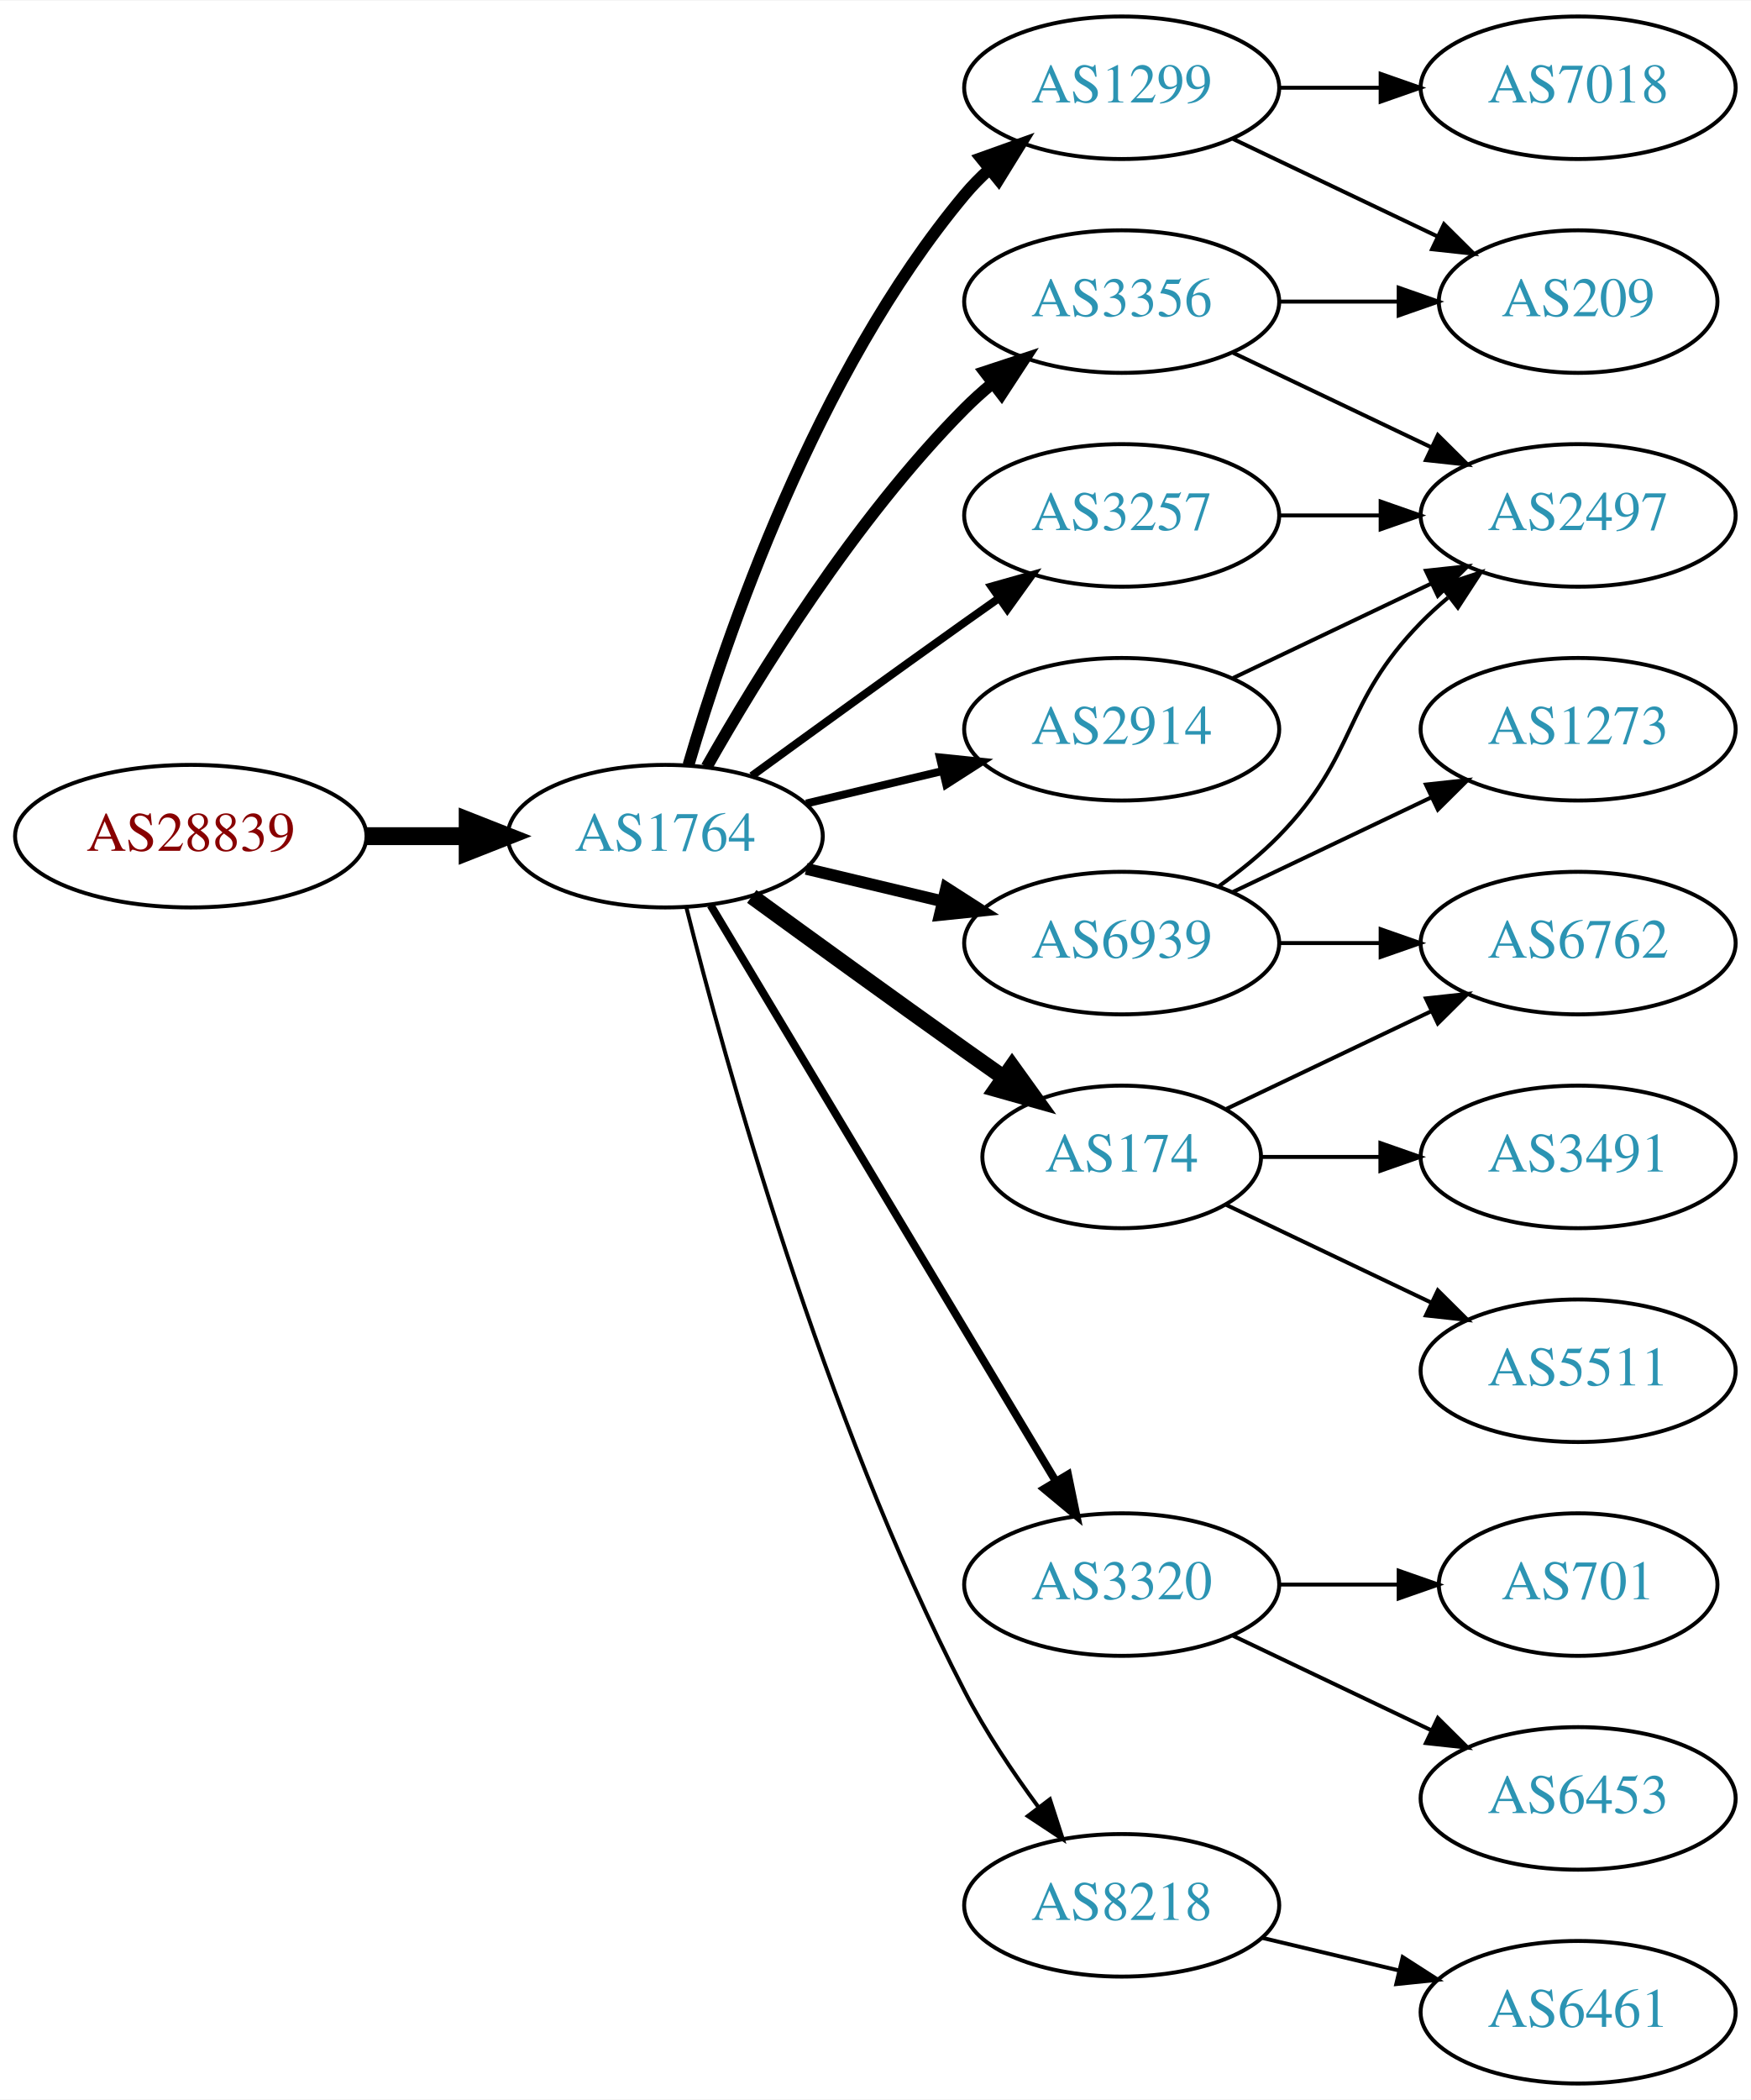
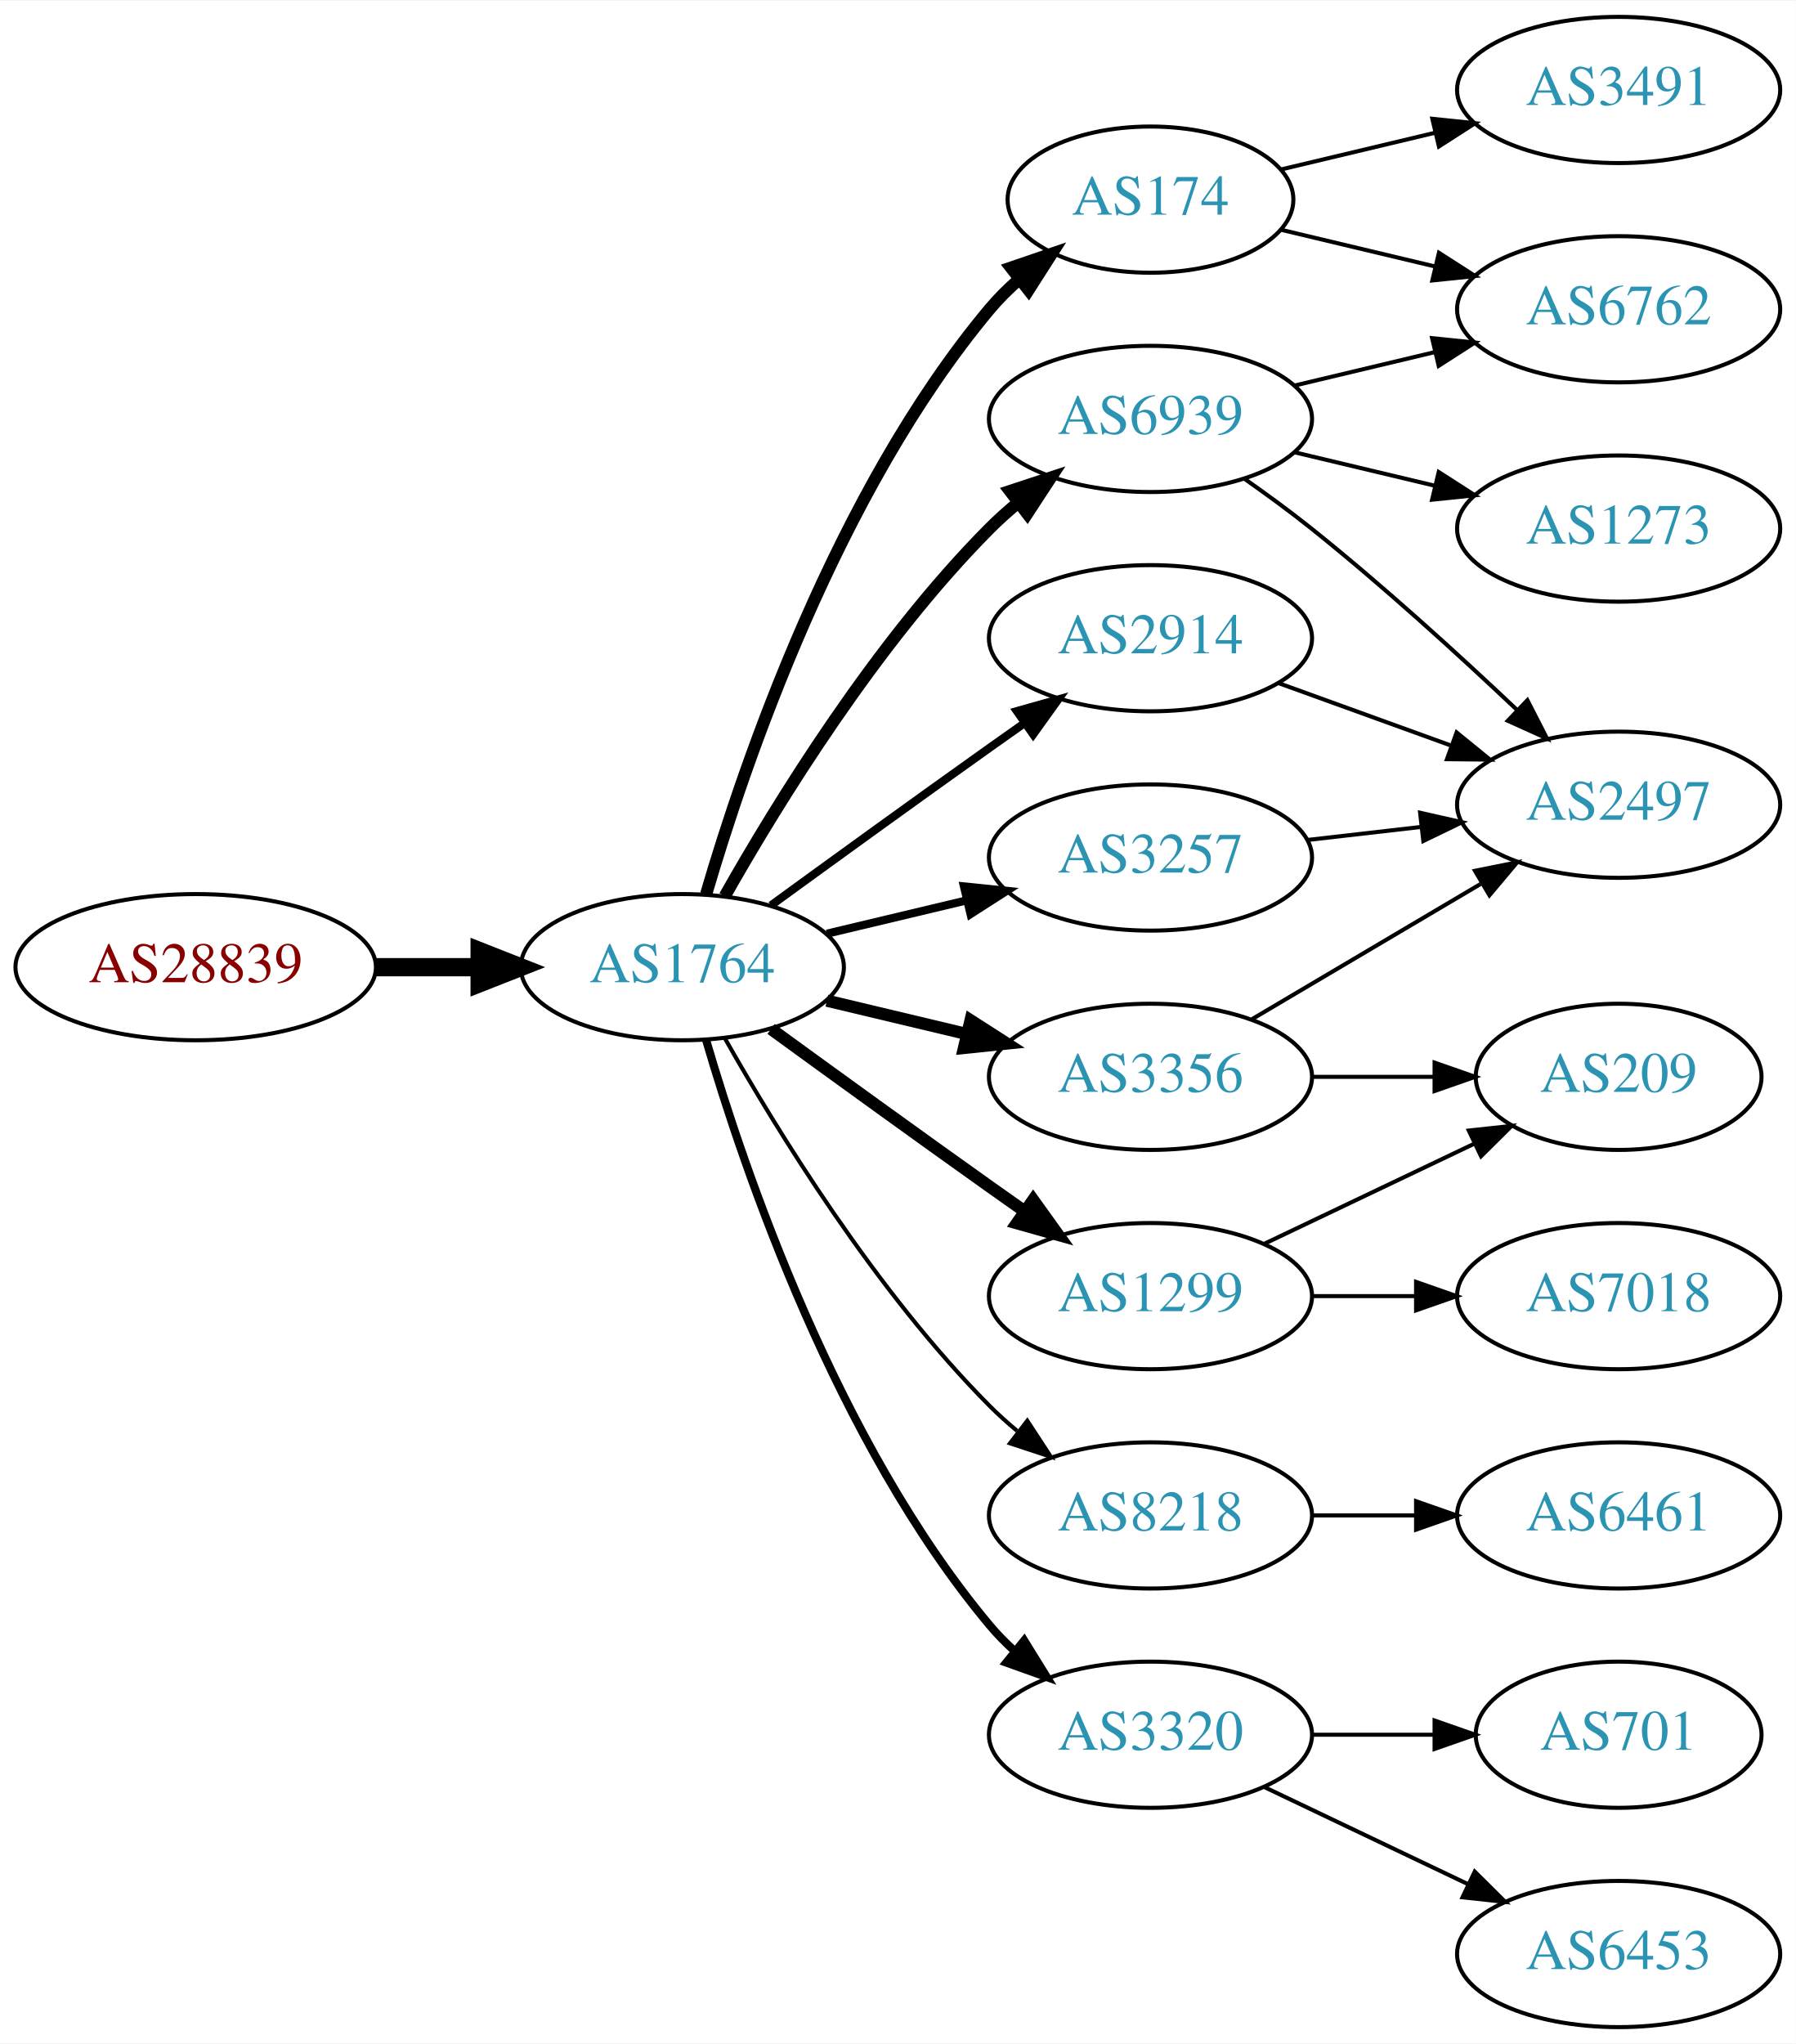
- <svg xmlns="http://www.w3.org/2000/svg" xmlns:xlink="http://www.w3.org/1999/xlink" width="442pt" height="530pt" viewBox="0.00 0.00 442.27 530.00">
-   <g id="graph0" class="graph" transform="scale(1 1) rotate(0) translate(4 526)">
-     <polygon fill="white" stroke="none" points="-4,4 -4,-526 438.271,-526 438.271,4 -4,4" />
+ <svg xmlns="http://www.w3.org/2000/svg" xmlns:xlink="http://www.w3.org/1999/xlink" width="442pt" height="503pt" viewBox="0.00 0.00 442.27 503.00">
+   <g id="graph0" class="graph" transform="scale(1 1) rotate(0) translate(4 499)">
+     <polygon fill="white" stroke="none" points="-4,4 -4,-499 438.271,-499 438.271,4 -4,4" />
    <g id="node1" class="node">
      <g id="a_node1">
        <a xlink:href="/asn/28839" xlink:title="AS28839 ~ ASN-UNOV [AT]">
-           <ellipse fill="#ffffff" stroke="black" cx="44.196" cy="-315" rx="44.393" ry="18" />
-           <text text-anchor="middle" x="44.196" y="-311.3" font-family="Times,serif" font-size="14.00" fill="#880000">AS28839</text>
+           <ellipse fill="#ffffff" stroke="black" cx="44.196" cy="-261" rx="44.393" ry="18" />
+           <text text-anchor="middle" x="44.196" y="-257.3" font-family="Times,serif" font-size="14.00" fill="#880000">AS28839</text>
        </a>
      </g>
    </g>
    <g id="node2" class="node">
      <g id="a_node2">
        <a xlink:href="/asn/1764" xlink:title="AS1764 ~ NEXTLAYER-AS [AT]">
-           <ellipse fill="#ffffff" stroke="black" cx="164.039" cy="-315" rx="39.794" ry="18" />
-           <text text-anchor="middle" x="164.039" y="-311.3" font-family="Times,serif" font-size="14.00" fill="#2c94b3">AS1764</text>
+           <ellipse fill="#ffffff" stroke="black" cx="164.039" cy="-261" rx="39.794" ry="18" />
+           <text text-anchor="middle" x="164.039" y="-257.3" font-family="Times,serif" font-size="14.00" fill="#2c94b3">AS1764</text>
        </a>
      </g>
    </g>
    <g id="edge1" class="edge">
-       <path fill="none" stroke="black" stroke-width="4.5" d="M88.407,-315C96.72,-315 105.482,-315 113.965,-315" />
-       <polygon fill="black" stroke="black" stroke-width="4.5" points="114.123,-318.938 124.123,-315 114.123,-311.063 114.123,-318.938" />
+       <path fill="none" stroke="black" stroke-width="4.5" d="M88.407,-261C96.72,-261 105.482,-261 113.965,-261" />
+       <polygon fill="black" stroke="black" stroke-width="4.5" points="114.123,-264.938 124.123,-261 114.123,-257.063 114.123,-264.938" />
    </g>
    <g id="node3" class="node">
      <g id="a_node3">
-         <a xlink:href="/asn/1299" xlink:title="AS1299 ~ Telia Carrier [EU]">
-           <ellipse fill="#ffffff" stroke="black" cx="279.332" cy="-504" rx="39.794" ry="18" />
-           <text text-anchor="middle" x="279.332" y="-500.3" font-family="Times,serif" font-size="14.00" fill="#2c94b3">AS1299</text>
+         <a xlink:href="/asn/6939" xlink:title="AS6939 ~ Hurricane Electric LLC [US]">
+           <ellipse fill="#ffffff" stroke="black" cx="279.332" cy="-396" rx="39.794" ry="18" />
+           <text text-anchor="middle" x="279.332" y="-392.3" font-family="Times,serif" font-size="14.00" fill="#2c94b3">AS6939</text>
        </a>
      </g>
    </g>
    <g id="edge2" class="edge">
-       <path fill="none" stroke="black" stroke-width="3" d="M169.913,-333.002C179.227,-364.844 202.043,-431.981 239.685,-477 241.555,-479.237 243.654,-481.374 245.88,-483.396" />
-       <polygon fill="black" stroke="black" stroke-width="3" points="243.823,-486.234 253.799,-489.804 248.227,-480.793 243.823,-486.234" />
+       <path fill="none" stroke="black" stroke-width="3" d="M174.498,-278.49C187.28,-301.096 211.712,-340.886 239.685,-369 241.796,-371.121 244.092,-373.188 246.477,-375.171" />
+       <polygon fill="black" stroke="black" stroke-width="3" points="244.73,-378.242 254.793,-381.556 248.993,-372.69 244.73,-378.242" />
    </g>
    <g id="node4" class="node">
      <g id="a_node4">
-         <a xlink:href="/asn/6939" xlink:title="AS6939 ~ Hurricane Electric LLC [US]">
-           <ellipse fill="#ffffff" stroke="black" cx="279.332" cy="-288" rx="39.794" ry="18" />
-           <text text-anchor="middle" x="279.332" y="-284.3" font-family="Times,serif" font-size="14.00" fill="#2c94b3">AS6939</text>
+         <a xlink:href="/asn/2914" xlink:title="AS2914 ~ NTT America, Inc. [US]">
+           <ellipse fill="#ffffff" stroke="black" cx="279.332" cy="-342" rx="39.794" ry="18" />
+           <text text-anchor="middle" x="279.332" y="-338.3" font-family="Times,serif" font-size="14.00" fill="#2c94b3">AS2914</text>
        </a>
      </g>
    </g>
    <g id="edge3" class="edge">
-       <path fill="none" stroke="black" stroke-width="3" d="M199.646,-306.752C210.517,-304.162 222.671,-301.265 234.114,-298.538" />
-       <polygon fill="black" stroke="black" stroke-width="3" points="235.02,-301.92 243.936,-296.197 233.397,-295.111 235.02,-301.92" />
+       <path fill="none" stroke="black" stroke-width="2" d="M185.887,-276.222C200.821,-287.091 221.435,-302.025 239.685,-315 242.506,-317.005 245.449,-319.085 248.397,-321.159" />
+       <polygon fill="black" stroke="black" stroke-width="2" points="246.424,-324.05 256.621,-326.926 250.443,-318.319 246.424,-324.05" />
    </g>
    <g id="node5" class="node">
      <g id="a_node5">
-         <a xlink:href="/asn/3320" xlink:title="AS3320 ~ DTAG [DE]">
-           <ellipse fill="#ffffff" stroke="black" cx="279.332" cy="-126" rx="39.794" ry="18" />
-           <text text-anchor="middle" x="279.332" y="-122.3" font-family="Times,serif" font-size="14.00" fill="#2c94b3">AS3320</text>
+         <a xlink:href="/asn/174" xlink:title="AS174 ~ Cogent Communications [US]">
+           <ellipse fill="#ffffff" stroke="black" cx="279.332" cy="-450" rx="35.194" ry="18" />
+           <text text-anchor="middle" x="279.332" y="-446.3" font-family="Times,serif" font-size="14.00" fill="#2c94b3">AS174</text>
        </a>
      </g>
    </g>
    <g id="edge4" class="edge">
-       <path fill="none" stroke="black" stroke-width="2" d="M175.494,-297.558C195.475,-264.225 239.18,-191.314 262.666,-152.134" />
-       <polygon fill="black" stroke="black" stroke-width="2" points="265.762,-153.776 267.902,-143.4 259.758,-150.177 265.762,-153.776" />
+       <path fill="none" stroke="black" stroke-width="3" d="M169.913,-279.002C179.227,-310.844 202.043,-377.981 239.685,-423 241.838,-425.574 244.292,-428.017 246.896,-430.303" />
+       <polygon fill="black" stroke="black" stroke-width="3" points="244.98,-433.249 255.007,-436.672 249.303,-427.743 244.98,-433.249" />
    </g>
    <g id="node6" class="node">
      <g id="a_node6">
-         <a xlink:href="/asn/3257" xlink:title="AS3257 ~ GTT [DE]">
-           <ellipse fill="#ffffff" stroke="black" cx="279.332" cy="-396" rx="39.794" ry="18" />
-           <text text-anchor="middle" x="279.332" y="-392.3" font-family="Times,serif" font-size="14.00" fill="#2c94b3">AS3257</text>
+         <a xlink:href="/asn/1299" xlink:title="AS1299 ~ Telia Carrier [EU]">
+           <ellipse fill="#ffffff" stroke="black" cx="279.332" cy="-180" rx="39.794" ry="18" />
+           <text text-anchor="middle" x="279.332" y="-176.3" font-family="Times,serif" font-size="14.00" fill="#2c94b3">AS1299</text>
        </a>
      </g>
    </g>
    <g id="edge5" class="edge">
-       <path fill="none" stroke="black" stroke-width="2" d="M185.887,-330.222C200.821,-341.091 221.435,-356.025 239.685,-369 242.506,-371.005 245.449,-373.085 248.397,-375.159" />
-       <polygon fill="black" stroke="black" stroke-width="2" points="246.424,-378.05 256.621,-380.926 250.443,-372.319 246.424,-378.05" />
+       <path fill="none" stroke="black" stroke-width="3" d="M185.887,-245.778C200.821,-234.909 221.435,-219.975 239.685,-207 242.506,-204.995 245.449,-202.915 248.397,-200.841" />
+       <polygon fill="black" stroke="black" stroke-width="3" points="250.443,-203.681 256.621,-195.074 246.424,-197.95 250.443,-203.681" />
    </g>
    <g id="node7" class="node">
      <g id="a_node7">
-         <a xlink:href="/asn/174" xlink:title="AS174 ~ Cogent Communications [US]">
-           <ellipse fill="#ffffff" stroke="black" cx="279.332" cy="-234" rx="35.194" ry="18" />
-           <text text-anchor="middle" x="279.332" y="-230.3" font-family="Times,serif" font-size="14.00" fill="#2c94b3">AS174</text>
+         <a xlink:href="/asn/3356" xlink:title="AS3356 ~ Level 3 Parent, LLC [US]">
+           <ellipse fill="#ffffff" stroke="black" cx="279.332" cy="-234" rx="39.794" ry="18" />
+           <text text-anchor="middle" x="279.332" y="-230.3" font-family="Times,serif" font-size="14.00" fill="#2c94b3">AS3356</text>
        </a>
      </g>
    </g>
    <g id="edge6" class="edge">
-       <path fill="none" stroke="black" stroke-width="4" d="M185.887,-299.778C200.821,-288.909 221.435,-273.975 239.685,-261 242.895,-258.718 246.264,-256.339 249.619,-253.982" />
-       <polygon fill="black" stroke="black" stroke-width="4" points="251.647,-256.834 257.83,-248.23 247.631,-251.101 251.647,-256.834" />
+       <path fill="none" stroke="black" stroke-width="3" d="M199.646,-252.752C210.517,-250.162 222.671,-247.265 234.114,-244.538" />
+       <polygon fill="black" stroke="black" stroke-width="3" points="235.02,-247.92 243.936,-242.197 233.397,-241.111 235.02,-247.92" />
    </g>
    <g id="node8" class="node">
      <g id="a_node8">
-         <a xlink:href="/asn/3356" xlink:title="AS3356 ~ Level 3 Parent, LLC [US]">
-           <ellipse fill="#ffffff" stroke="black" cx="279.332" cy="-450" rx="39.794" ry="18" />
-           <text text-anchor="middle" x="279.332" y="-446.3" font-family="Times,serif" font-size="14.00" fill="#2c94b3">AS3356</text>
+         <a xlink:href="/asn/3257" xlink:title="AS3257 ~ GTT [DE]">
+           <ellipse fill="#ffffff" stroke="black" cx="279.332" cy="-288" rx="39.794" ry="18" />
+           <text text-anchor="middle" x="279.332" y="-284.3" font-family="Times,serif" font-size="14.00" fill="#2c94b3">AS3257</text>
        </a>
      </g>
    </g>
    <g id="edge7" class="edge">
-       <path fill="none" stroke="black" stroke-width="3" d="M174.498,-332.49C187.28,-355.096 211.712,-394.886 239.685,-423 241.796,-425.121 244.092,-427.188 246.477,-429.171" />
-       <polygon fill="black" stroke="black" stroke-width="3" points="244.73,-432.242 254.793,-435.556 248.993,-426.69 244.73,-432.242" />
+       <path fill="none" stroke="black" stroke-width="2" d="M199.646,-269.248C210.517,-271.838 222.671,-274.735 234.114,-277.462" />
+       <polygon fill="black" stroke="black" stroke-width="2" points="233.397,-280.889 243.936,-279.803 235.02,-274.08 233.397,-280.889" />
    </g>
    <g id="node9" class="node">
      <g id="a_node9">
        <a xlink:href="/asn/8218" xlink:title="AS8218 ~ legacy Neotelecoms [FR]">
-           <ellipse fill="#ffffff" stroke="black" cx="279.332" cy="-45" rx="39.794" ry="18" />
-           <text text-anchor="middle" x="279.332" y="-41.3" font-family="Times,serif" font-size="14.00" fill="#2c94b3">AS8218</text>
+           <ellipse fill="#ffffff" stroke="black" cx="279.332" cy="-126" rx="39.794" ry="18" />
+           <text text-anchor="middle" x="279.332" y="-122.3" font-family="Times,serif" font-size="14.00" fill="#2c94b3">AS8218</text>
        </a>
      </g>
    </g>
    <g id="edge8" class="edge">
-       <path fill="none" stroke="black" d="M169.388,-296.934C178.942,-258.918 203.803,-168.439 239.685,-99 244.899,-88.91 251.823,-78.589 258.369,-69.709" />
-       <polygon fill="black" stroke="black" points="261.198,-71.771 264.461,-61.691 255.625,-67.536 261.198,-71.771" />
+       <path fill="none" stroke="black" d="M174.498,-243.51C187.28,-220.904 211.712,-181.114 239.685,-153 241.796,-150.879 244.092,-148.812 246.477,-146.829" />
+       <polygon fill="black" stroke="black" points="248.993,-149.31 254.793,-140.444 244.73,-143.758 248.993,-149.31" />
    </g>
    <g id="node10" class="node">
      <g id="a_node10">
-         <a xlink:href="/asn/2914" xlink:title="AS2914 ~ NTT America, Inc. [US]">
-           <ellipse fill="#ffffff" stroke="black" cx="279.332" cy="-342" rx="39.794" ry="18" />
-           <text text-anchor="middle" x="279.332" y="-338.3" font-family="Times,serif" font-size="14.00" fill="#2c94b3">AS2914</text>
+         <a xlink:href="/asn/3320" xlink:title="AS3320 ~ DTAG [DE]">
+           <ellipse fill="#ffffff" stroke="black" cx="279.332" cy="-72" rx="39.794" ry="18" />
+           <text text-anchor="middle" x="279.332" y="-68.3" font-family="Times,serif" font-size="14.00" fill="#2c94b3">AS3320</text>
        </a>
      </g>
    </g>
    <g id="edge9" class="edge">
-       <path fill="none" stroke="black" stroke-width="2" d="M199.646,-323.248C210.517,-325.838 222.671,-328.735 234.114,-331.462" />
-       <polygon fill="black" stroke="black" stroke-width="2" points="233.397,-334.889 243.936,-333.803 235.02,-328.08 233.397,-334.889" />
-     </g>
-     <g id="node18" class="node">
-       <g id="a_node18">
-         <a xlink:href="/asn/209" xlink:title="AS209 ~ CenturyLink Communications, LLC [US]">
-           <ellipse fill="#ffffff" stroke="black" cx="394.625" cy="-450" rx="35.194" ry="18" />
-           <text text-anchor="middle" x="394.625" y="-446.3" font-family="Times,serif" font-size="14.00" fill="#2c94b3">AS209</text>
-         </a>
-       </g>
-     </g>
-     <g id="edge24" class="edge">
-       <path fill="none" stroke="black" d="M307.468,-491.066C322.9,-483.71 342.385,-474.423 358.92,-466.541" />
-       <polygon fill="black" stroke="black" points="360.741,-469.551 368.262,-462.089 357.729,-463.232 360.741,-469.551" />
-     </g>
-     <g id="node20" class="node">
-       <g id="a_node20">
-         <a xlink:href="/asn/7018" xlink:title="AS7018 ~ AT&amp;T Services, Inc. [US]">
-           <ellipse fill="#ffffff" stroke="black" cx="394.625" cy="-504" rx="39.794" ry="18" />
-           <text text-anchor="middle" x="394.625" y="-500.3" font-family="Times,serif" font-size="14.00" fill="#2c94b3">AS7018</text>
-         </a>
-       </g>
-     </g>
-     <g id="edge23" class="edge">
-       <path fill="none" stroke="black" d="M319.004,-504C327.207,-504 335.971,-504 344.503,-504" />
-       <polygon fill="black" stroke="black" points="344.742,-507.5 354.742,-504 344.742,-500.5 344.742,-507.5" />
+       <path fill="none" stroke="black" stroke-width="2" d="M169.913,-242.998C179.227,-211.156 202.043,-144.019 239.685,-99 241.555,-96.763 243.654,-94.626 245.88,-92.604" />
+       <polygon fill="black" stroke="black" stroke-width="2" points="248.227,-95.207 253.799,-86.196 243.823,-89.766 248.227,-95.207" />
    </g>
    <g id="node11" class="node">
      <g id="a_node11">
-         <a xlink:href="/asn/1273" xlink:title="AS1273 ~ Vodafone Group PLC [EU]">
-           <ellipse fill="#ffffff" stroke="black" cx="394.625" cy="-342" rx="39.794" ry="18" />
-           <text text-anchor="middle" x="394.625" y="-338.3" font-family="Times,serif" font-size="14.00" fill="#2c94b3">AS1273</text>
+         <a xlink:href="/asn/6762" xlink:title="AS6762 ~ TELECOM ITALIA SPARKLE S.p.A. [IT]">
+           <ellipse fill="#ffffff" stroke="black" cx="394.625" cy="-423" rx="39.794" ry="18" />
+           <text text-anchor="middle" x="394.625" y="-419.3" font-family="Times,serif" font-size="14.00" fill="#2c94b3">AS6762</text>
        </a>
      </g>
    </g>
    <g id="edge10" class="edge">
-       <path fill="none" stroke="black" d="M307.468,-300.934C322.462,-308.081 341.283,-317.052 357.506,-324.785" />
-       <polygon fill="black" stroke="black" points="356.177,-328.028 366.71,-329.171 359.188,-321.709 356.177,-328.028" />
+       <path fill="none" stroke="black" d="M314.939,-404.248C325.81,-406.838 337.964,-409.735 349.407,-412.462" />
+       <polygon fill="black" stroke="black" points="348.69,-415.889 359.229,-414.803 350.313,-409.08 348.69,-415.889" />
    </g>
    <g id="node12" class="node">
      <g id="a_node12">
        <a xlink:href="/asn/2497" xlink:title="AS2497 ~ Internet Initiative Japan Inc. [JP]">
-           <ellipse fill="#ffffff" stroke="black" cx="394.625" cy="-396" rx="39.794" ry="18" />
-           <text text-anchor="middle" x="394.625" y="-392.3" font-family="Times,serif" font-size="14.00" fill="#2c94b3">AS2497</text>
+           <ellipse fill="#ffffff" stroke="black" cx="394.625" cy="-301" rx="39.794" ry="18" />
+           <text text-anchor="middle" x="394.625" y="-297.3" font-family="Times,serif" font-size="14.00" fill="#2c94b3">AS2497</text>
        </a>
      </g>
    </g>
    <g id="edge11" class="edge">
-       <path fill="none" stroke="black" d="M303.926,-302.389C309.182,-306.148 314.513,-310.437 318.978,-315 339.151,-335.617 334.806,-348.383 354.978,-369 357.071,-371.139 359.354,-373.218 361.731,-375.21" />
-       <polygon fill="black" stroke="black" points="359.974,-378.275 370.031,-381.611 364.249,-372.732 359.974,-378.275" />
+       <path fill="none" stroke="black" d="M302.357,-381.344C307.886,-377.467 313.736,-373.19 318.978,-369 336.54,-354.962 355.24,-337.923 369.531,-324.413" />
+       <polygon fill="black" stroke="black" points="372.157,-326.745 376.981,-317.312 367.327,-321.678 372.157,-326.745" />
    </g>
    <g id="node13" class="node">
      <g id="a_node13">
-         <a xlink:href="/asn/6762" xlink:title="AS6762 ~ TELECOM ITALIA SPARKLE S.p.A. [IT]">
-           <ellipse fill="#ffffff" stroke="black" cx="394.625" cy="-288" rx="39.794" ry="18" />
-           <text text-anchor="middle" x="394.625" y="-284.3" font-family="Times,serif" font-size="14.00" fill="#2c94b3">AS6762</text>
+         <a xlink:href="/asn/1273" xlink:title="AS1273 ~ Vodafone Group PLC [EU]">
+           <ellipse fill="#ffffff" stroke="black" cx="394.625" cy="-369" rx="39.794" ry="18" />
+           <text text-anchor="middle" x="394.625" y="-365.3" font-family="Times,serif" font-size="14.00" fill="#2c94b3">AS1273</text>
        </a>
      </g>
    </g>
    <g id="edge12" class="edge">
-       <path fill="none" stroke="black" d="M319.004,-288C327.207,-288 335.971,-288 344.503,-288" />
-       <polygon fill="black" stroke="black" points="344.742,-291.5 354.742,-288 344.742,-284.5 344.742,-291.5" />
+       <path fill="none" stroke="black" d="M314.939,-387.752C325.81,-385.162 337.964,-382.265 349.407,-379.538" />
+       <polygon fill="black" stroke="black" points="350.313,-382.92 359.229,-377.197 348.69,-376.111 350.313,-382.92" />
+     </g>
+     <g id="edge13" class="edge">
+       <path fill="none" stroke="black" d="M310.99,-330.905C323.963,-326.21 339.256,-320.676 353.137,-315.652" />
+       <polygon fill="black" stroke="black" points="354.729,-318.798 362.941,-312.104 352.347,-312.216 354.729,-318.798" />
+     </g>
+     <g id="edge15" class="edge">
+       <path fill="none" stroke="black" d="M311.589,-442.551C323.269,-439.767 336.765,-436.551 349.394,-433.541" />
+       <polygon fill="black" stroke="black" points="350.37,-436.907 359.286,-431.184 348.747,-430.097 350.37,-436.907" />
    </g>
    <g id="node14" class="node">
      <g id="a_node14">
-         <a xlink:href="/asn/701" xlink:title="AS701 ~ UUNET [US]">
-           <ellipse fill="#ffffff" stroke="black" cx="394.625" cy="-126" rx="35.194" ry="18" />
-           <text text-anchor="middle" x="394.625" y="-122.3" font-family="Times,serif" font-size="14.00" fill="#2c94b3">AS701</text>
-         </a>
-       </g>
-     </g>
-     <g id="edge13" class="edge">
-       <path fill="none" stroke="black" d="M319.004,-126C328.709,-126 339.2,-126 349.163,-126" />
-       <polygon fill="black" stroke="black" points="349.299,-129.5 359.299,-126 349.299,-122.5 349.299,-129.5" />
+         <a xlink:href="/asn/3491" xlink:title="AS3491 ~ PCCW Global, Inc. [US]">
+           <ellipse fill="#ffffff" stroke="black" cx="394.625" cy="-477" rx="39.794" ry="18" />
+           <text text-anchor="middle" x="394.625" y="-473.3" font-family="Times,serif" font-size="14.00" fill="#2c94b3">AS3491</text>
+         </a>
+       </g>
+     </g>
+     <g id="edge14" class="edge">
+       <path fill="none" stroke="black" d="M311.589,-457.449C323.269,-460.233 336.765,-463.449 349.394,-466.459" />
+       <polygon fill="black" stroke="black" points="348.747,-469.903 359.286,-468.816 350.37,-463.093 348.747,-469.903" />
    </g>
    <g id="node15" class="node">
      <g id="a_node15">
-         <a xlink:href="/asn/6453" xlink:title="AS6453 ~ TATA COMMUNICATIONS (AMERICA) INC [US]">
-           <ellipse fill="#ffffff" stroke="black" cx="394.625" cy="-72" rx="39.794" ry="18" />
-           <text text-anchor="middle" x="394.625" y="-68.3" font-family="Times,serif" font-size="14.00" fill="#2c94b3">AS6453</text>
-         </a>
-       </g>
-     </g>
-     <g id="edge14" class="edge">
-       <path fill="none" stroke="black" d="M307.468,-113.066C322.462,-105.919 341.283,-96.948 357.506,-89.215" />
-       <polygon fill="black" stroke="black" points="359.188,-92.291 366.71,-84.829 356.177,-85.972 359.188,-92.291" />
-     </g>
-     <g id="edge15" class="edge">
-       <path fill="none" stroke="black" d="M319.004,-396C327.207,-396 335.971,-396 344.503,-396" />
-       <polygon fill="black" stroke="black" points="344.742,-399.5 354.742,-396 344.742,-392.5 344.742,-399.5" />
-     </g>
-     <g id="edge17" class="edge">
-       <path fill="none" stroke="black" d="M305.757,-246.119C321.059,-253.413 340.783,-262.814 357.665,-270.86" />
-       <polygon fill="black" stroke="black" points="356.172,-274.026 366.705,-275.169 359.184,-267.707 356.172,-274.026" />
+         <a xlink:href="/asn/209" xlink:title="AS209 ~ CenturyLink Communications, LLC [US]">
+           <ellipse fill="#ffffff" stroke="black" cx="394.625" cy="-234" rx="35.194" ry="18" />
+           <text text-anchor="middle" x="394.625" y="-230.3" font-family="Times,serif" font-size="14.00" fill="#2c94b3">AS209</text>
+         </a>
+       </g>
+     </g>
+     <g id="edge19" class="edge">
+       <path fill="none" stroke="black" d="M307.468,-192.934C322.9,-200.29 342.385,-209.577 358.92,-217.459" />
+       <polygon fill="black" stroke="black" points="357.729,-220.768 368.262,-221.911 360.741,-214.449 357.729,-220.768" />
    </g>
    <g id="node16" class="node">
      <g id="a_node16">
-         <a xlink:href="/asn/3491" xlink:title="AS3491 ~ PCCW Global, Inc. [US]">
-           <ellipse fill="#ffffff" stroke="black" cx="394.625" cy="-234" rx="39.794" ry="18" />
-           <text text-anchor="middle" x="394.625" y="-230.3" font-family="Times,serif" font-size="14.00" fill="#2c94b3">AS3491</text>
-         </a>
-       </g>
+         <a xlink:href="/asn/7018" xlink:title="AS7018 ~ AT&amp;T Services, Inc. [US]">
+           <ellipse fill="#ffffff" stroke="black" cx="394.625" cy="-180" rx="39.794" ry="18" />
+           <text text-anchor="middle" x="394.625" y="-176.3" font-family="Times,serif" font-size="14.00" fill="#2c94b3">AS7018</text>
+         </a>
+       </g>
+     </g>
+     <g id="edge18" class="edge">
+       <path fill="none" stroke="black" d="M319.004,-180C327.207,-180 335.971,-180 344.503,-180" />
+       <polygon fill="black" stroke="black" points="344.742,-183.5 354.742,-180 344.742,-176.5 344.742,-183.5" />
    </g>
    <g id="edge16" class="edge">
-       <path fill="none" stroke="black" d="M314.631,-234C324.008,-234 334.358,-234 344.393,-234" />
-       <polygon fill="black" stroke="black" points="344.681,-237.5 354.681,-234 344.681,-230.5 344.681,-237.5" />
+       <path fill="none" stroke="black" d="M304.358,-248.209C320.73,-257.891 342.618,-270.835 360.622,-281.482" />
+       <polygon fill="black" stroke="black" points="359.244,-284.734 369.633,-286.812 362.807,-278.708 359.244,-284.734" />
+     </g>
+     <g id="edge17" class="edge">
+       <path fill="none" stroke="black" d="M319.004,-234C328.709,-234 339.2,-234 349.163,-234" />
+       <polygon fill="black" stroke="black" points="349.299,-237.5 359.299,-234 349.299,-230.5 349.299,-237.5" />
+     </g>
+     <g id="edge23" class="edge">
+       <path fill="none" stroke="black" d="M318.057,-292.329C327.038,-293.359 336.737,-294.472 346.094,-295.546" />
+       <polygon fill="black" stroke="black" points="345.731,-299.027 356.064,-296.69 346.529,-292.073 345.731,-299.027" />
    </g>
    <g id="node17" class="node">
      <g id="a_node17">
-         <a xlink:href="/asn/5511" xlink:title="AS5511 ~ Orange S.A. [FR]">
-           <ellipse fill="#ffffff" stroke="black" cx="394.625" cy="-180" rx="39.794" ry="18" />
-           <text text-anchor="middle" x="394.625" y="-176.3" font-family="Times,serif" font-size="14.00" fill="#2c94b3">AS5511</text>
-         </a>
-       </g>
-     </g>
-     <g id="edge18" class="edge">
-       <path fill="none" stroke="black" d="M305.757,-221.881C321.059,-214.587 340.783,-205.186 357.665,-197.14" />
-       <polygon fill="black" stroke="black" points="359.184,-200.293 366.705,-192.831 356.172,-193.974 359.184,-200.293" />
-     </g>
-     <g id="edge19" class="edge">
-       <path fill="none" stroke="black" d="M307.468,-437.066C322.462,-429.919 341.283,-420.948 357.506,-413.215" />
-       <polygon fill="black" stroke="black" points="359.188,-416.291 366.71,-408.829 356.177,-409.972 359.188,-416.291" />
+         <a xlink:href="/asn/6461" xlink:title="AS6461 ~ Zayo Bandwidth [US]">
+           <ellipse fill="#ffffff" stroke="black" cx="394.625" cy="-126" rx="39.794" ry="18" />
+           <text text-anchor="middle" x="394.625" y="-122.3" font-family="Times,serif" font-size="14.00" fill="#2c94b3">AS6461</text>
+         </a>
+       </g>
    </g>
    <g id="edge20" class="edge">
-       <path fill="none" stroke="black" d="M319.004,-450C328.709,-450 339.2,-450 349.163,-450" />
-       <polygon fill="black" stroke="black" points="349.299,-453.5 359.299,-450 349.299,-446.5 349.299,-453.5" />
+       <path fill="none" stroke="black" d="M319.004,-126C327.207,-126 335.971,-126 344.503,-126" />
+       <polygon fill="black" stroke="black" points="344.742,-129.5 354.742,-126 344.742,-122.5 344.742,-129.5" />
+     </g>
+     <g id="node18" class="node">
+       <g id="a_node18">
+         <a xlink:href="/asn/701" xlink:title="AS701 ~ UUNET [US]">
+           <ellipse fill="#ffffff" stroke="black" cx="394.625" cy="-72" rx="35.194" ry="18" />
+           <text text-anchor="middle" x="394.625" y="-68.3" font-family="Times,serif" font-size="14.00" fill="#2c94b3">AS701</text>
+         </a>
+       </g>
+     </g>
+     <g id="edge21" class="edge">
+       <path fill="none" stroke="black" d="M319.004,-72C328.709,-72 339.2,-72 349.163,-72" />
+       <polygon fill="black" stroke="black" points="349.299,-75.5 359.299,-72 349.299,-68.5 349.299,-75.5" />
    </g>
    <g id="node19" class="node">
      <g id="a_node19">
-         <a xlink:href="/asn/6461" xlink:title="AS6461 ~ Zayo Bandwidth [US]">
+         <a xlink:href="/asn/6453" xlink:title="AS6453 ~ TATA COMMUNICATIONS (AMERICA) INC [US]">
          <ellipse fill="#ffffff" stroke="black" cx="394.625" cy="-18" rx="39.794" ry="18" />
-           <text text-anchor="middle" x="394.625" y="-14.3" font-family="Times,serif" font-size="14.00" fill="#2c94b3">AS6461</text>
-         </a>
-       </g>
-     </g>
-     <g id="edge21" class="edge">
-       <path fill="none" stroke="black" d="M314.939,-36.752C325.81,-34.162 337.964,-31.265 349.407,-28.538" />
-       <polygon fill="black" stroke="black" points="350.313,-31.92 359.229,-26.197 348.69,-25.111 350.313,-31.92" />
+           <text text-anchor="middle" x="394.625" y="-14.3" font-family="Times,serif" font-size="14.00" fill="#2c94b3">AS6453</text>
+         </a>
+       </g>
    </g>
    <g id="edge22" class="edge">
-       <path fill="none" stroke="black" d="M307.468,-354.934C322.462,-362.081 341.283,-371.052 357.506,-378.785" />
-       <polygon fill="black" stroke="black" points="356.177,-382.028 366.71,-383.171 359.188,-375.709 356.177,-382.028" />
+       <path fill="none" stroke="black" d="M307.468,-59.066C322.462,-51.919 341.283,-42.948 357.506,-35.215" />
+       <polygon fill="black" stroke="black" points="359.188,-38.291 366.71,-30.829 356.177,-31.972 359.188,-38.291" />
    </g>
  </g>
</svg>
